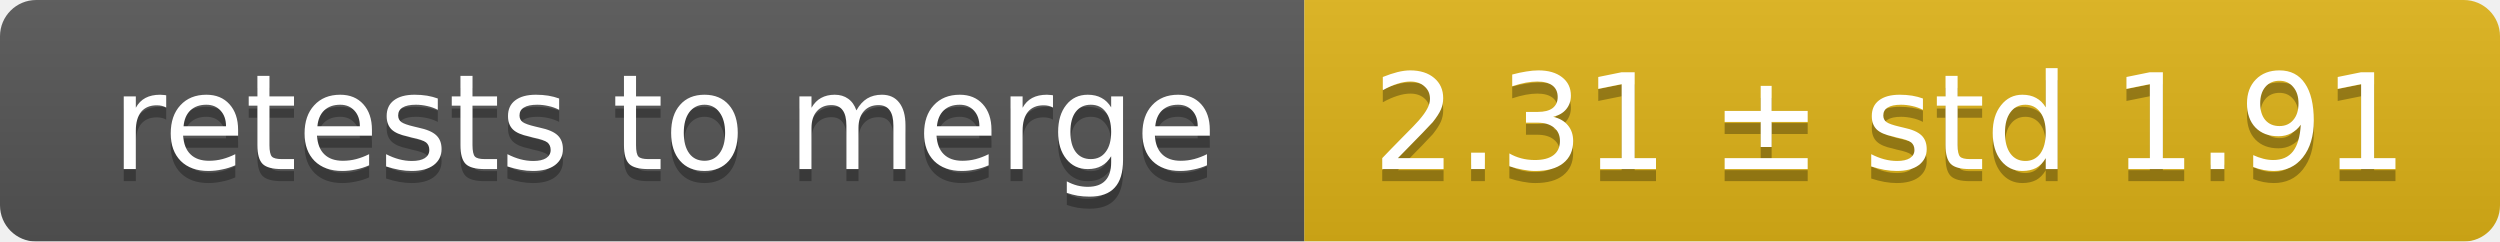
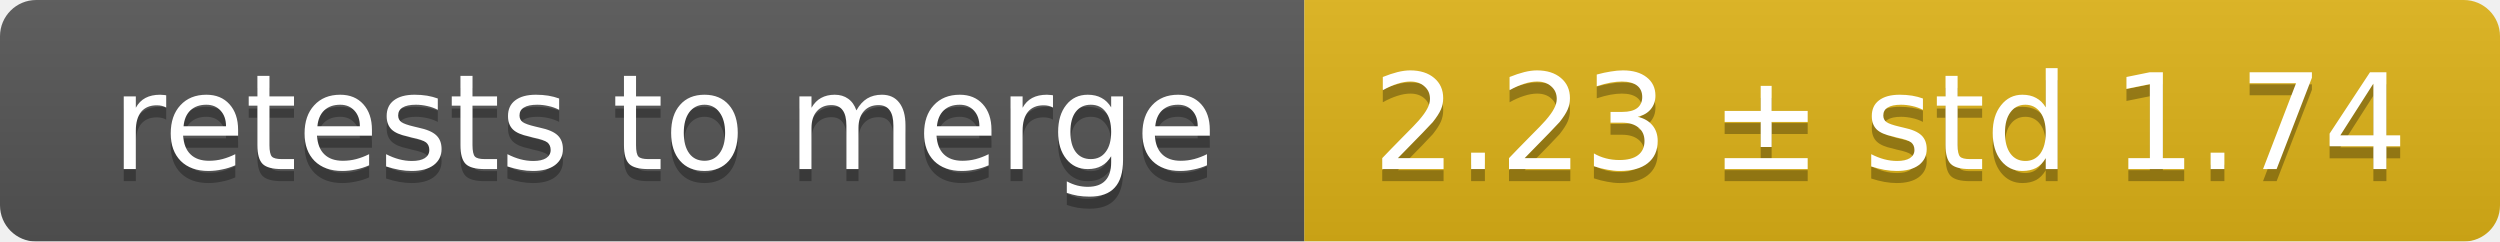
<svg xmlns="http://www.w3.org/2000/svg" width="207" height="20">
  <linearGradient id="smooth" x2="0" y2="100%">
    <stop offset="0" stop-color="#bbb" stop-opacity=".1" />
    <stop offset="1" stop-opacity=".1" />
  </linearGradient>
  <mask id="round">
    <rect width="207" height="20" rx="3" fill="#fff" />
  </mask>
  <g mask="url(#round)">
    <rect width="108" height="20" fill="#555" />
    <rect x="108" width="99" height="20" fill="#dfb317" />
    <rect width="207" height="20" fill="url(#smooth)" />
  </g>
  <g fill="#fff" text-anchor="middle" font-family="DejaVu Sans,Verdana,Geneva,sans-serif" font-size="11">
    <text x="55" y="15" fill="#010101" fill-opacity=".3">retests to merge</text>
    <text x="55" y="14">retests to merge</text>
-     <text x="156.5" y="15" fill="#010101" fill-opacity=".3">2.31 ± std 1.91</text>
-     <text x="156.5" y="14">2.31 ± std 1.91</text>
+     <text x="156.5" y="15" fill="#010101" fill-opacity=".3">2.23 ± std 1.74</text>
+     <text x="156.5" y="14">2.23 ± std 1.74</text>
  </g>
</svg>
